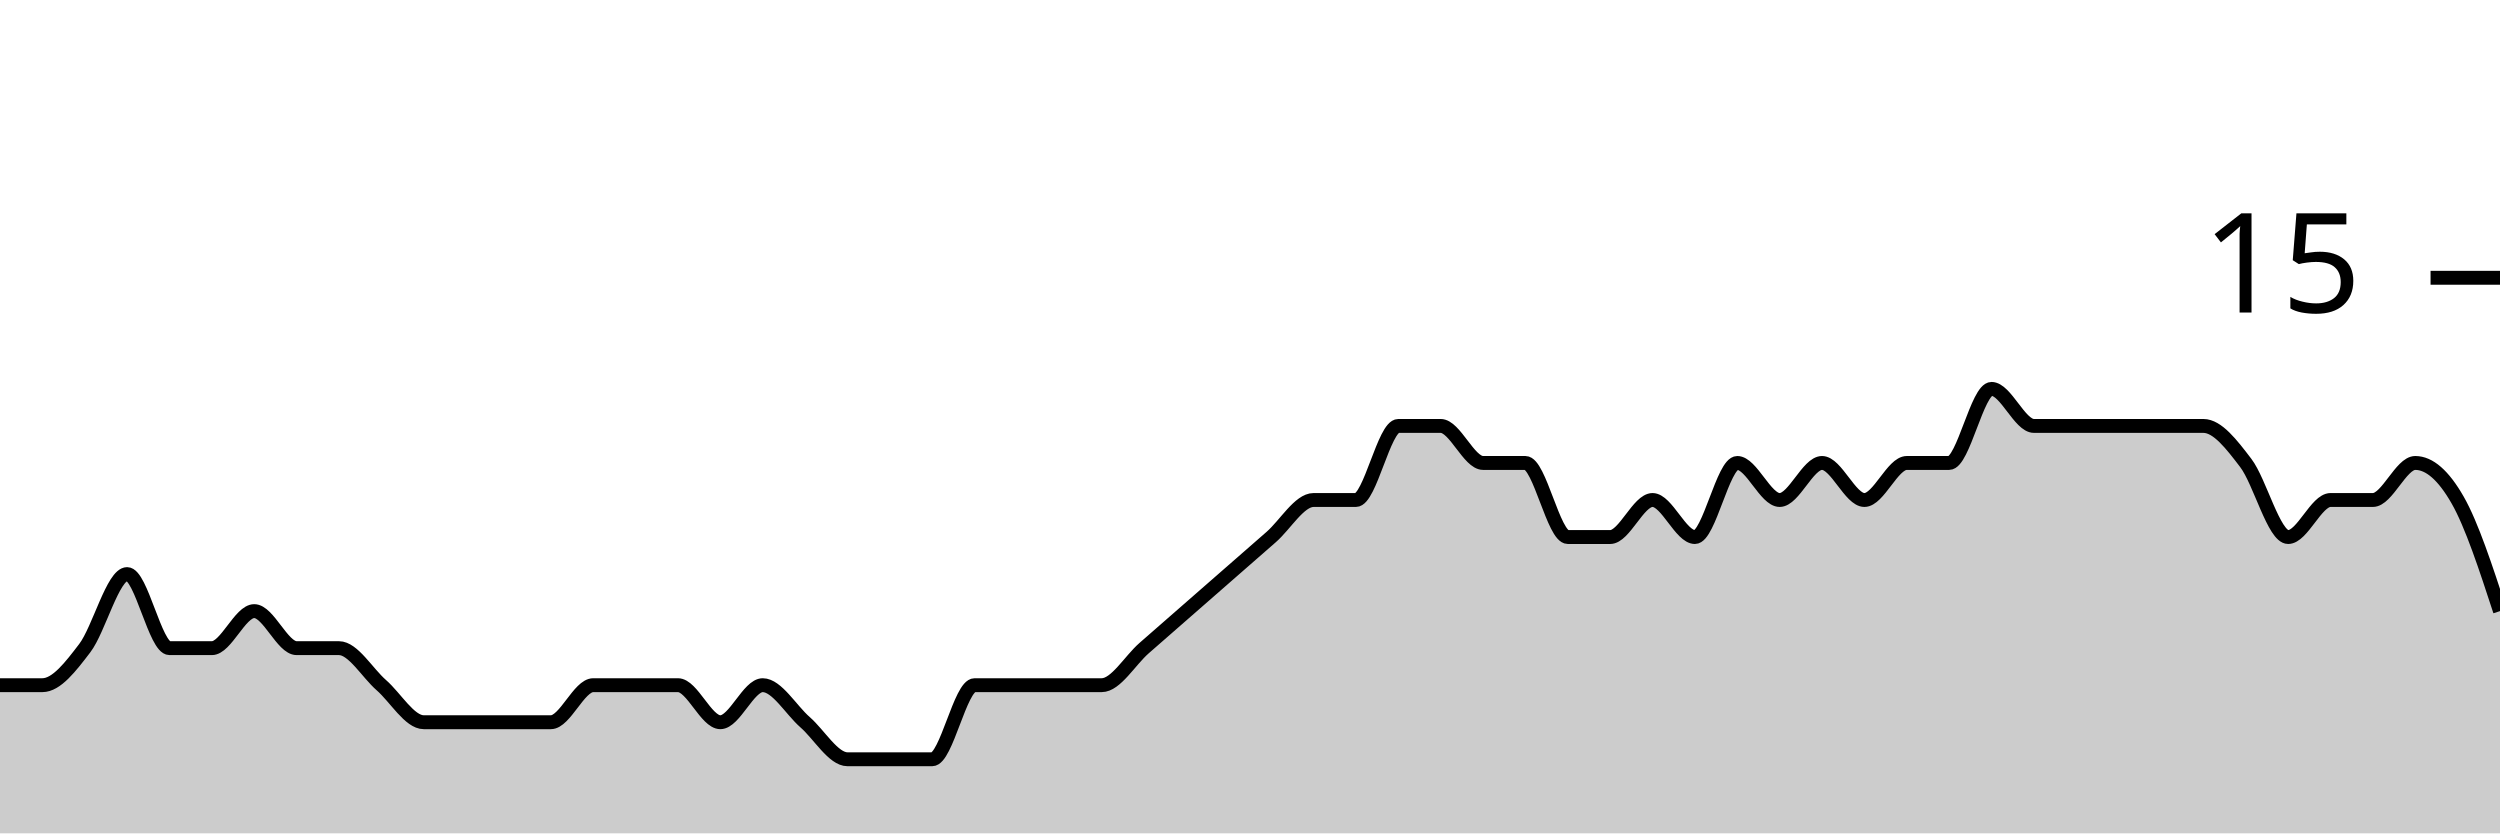
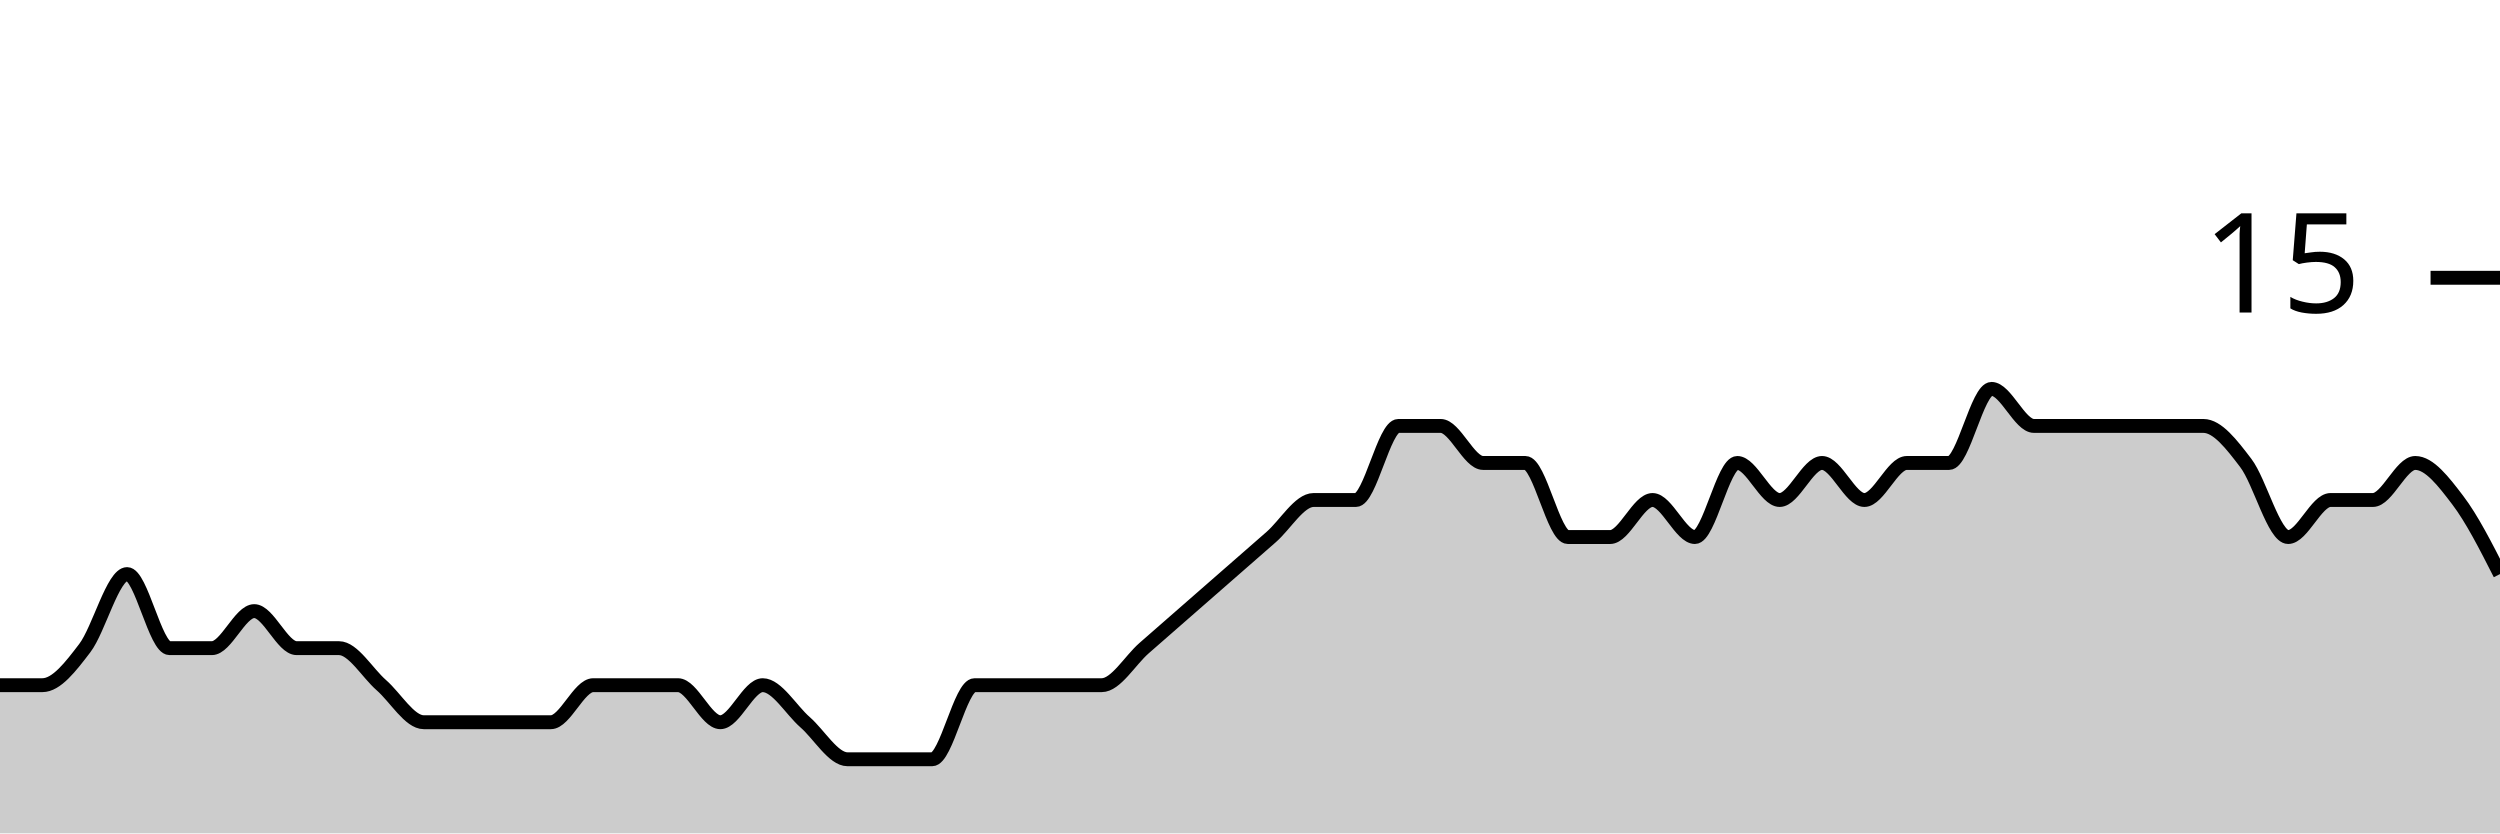
<svg xmlns="http://www.w3.org/2000/svg" viewBox="0 0 180 60">
  <g transform="translate(0,20)">
-     <path class="area" fill="rgba(0, 0, 0, 0.2)" d="M0,29.333C1.017,29.333,2.034,29.333,3.051,29.333C4.068,29.333,5.085,28,6.102,26.667C7.119,25.333,8.136,21.333,9.153,21.333C10.169,21.333,11.186,26.667,12.203,26.667C13.22,26.667,14.237,26.667,15.254,26.667C16.271,26.667,17.288,24,18.305,24C19.322,24,20.339,26.667,21.356,26.667C22.373,26.667,23.39,26.667,24.407,26.667C25.424,26.667,26.441,28.444,27.458,29.333C28.475,30.222,29.492,32,30.508,32C31.525,32,32.542,32,33.559,32C34.576,32,35.593,32,36.61,32C37.627,32,38.644,32,39.661,32C40.678,32,41.695,29.333,42.712,29.333C43.729,29.333,44.746,29.333,45.763,29.333C46.78,29.333,47.797,29.333,48.814,29.333C49.831,29.333,50.847,32,51.864,32C52.881,32,53.898,29.333,54.915,29.333C55.932,29.333,56.949,31.111,57.966,32C58.983,32.889,60,34.667,61.017,34.667C62.034,34.667,63.051,34.667,64.068,34.667C65.085,34.667,66.102,34.667,67.119,34.667C68.136,34.667,69.153,29.333,70.169,29.333C71.186,29.333,72.203,29.333,73.22,29.333C74.237,29.333,75.254,29.333,76.271,29.333C77.288,29.333,78.305,29.333,79.322,29.333C80.339,29.333,81.356,27.556,82.373,26.667C83.39,25.778,84.407,24.889,85.424,24C86.441,23.111,87.458,22.222,88.475,21.333C89.492,20.444,90.508,19.556,91.525,18.667C92.542,17.778,93.559,16,94.576,16C95.593,16,96.61,16,97.627,16C98.644,16,99.661,10.667,100.678,10.667C101.695,10.667,102.712,10.667,103.729,10.667C104.746,10.667,105.763,13.333,106.78,13.333C107.797,13.333,108.814,13.333,109.831,13.333C110.847,13.333,111.864,18.667,112.881,18.667C113.898,18.667,114.915,18.667,115.932,18.667C116.949,18.667,117.966,16,118.983,16C120,16,121.017,18.667,122.034,18.667C123.051,18.667,124.068,13.333,125.085,13.333C126.102,13.333,127.119,16,128.136,16C129.153,16,130.169,13.333,131.186,13.333C132.203,13.333,133.22,16,134.237,16C135.254,16,136.271,13.333,137.288,13.333C138.305,13.333,139.322,13.333,140.339,13.333C141.356,13.333,142.373,8,143.39,8C144.407,8,145.424,10.667,146.441,10.667C147.458,10.667,148.475,10.667,149.492,10.667C150.508,10.667,151.525,10.667,152.542,10.667C153.559,10.667,154.576,10.667,155.593,10.667C156.61,10.667,157.627,10.667,158.644,10.667C159.661,10.667,160.678,12,161.695,13.333C162.712,14.667,163.729,18.667,164.746,18.667C165.763,18.667,166.78,16,167.797,16C168.814,16,169.831,16,170.847,16C171.864,16,172.881,13.333,173.898,13.333C174.915,13.333,175.932,14.222,176.949,16C177.966,17.778,178.983,20.889,180,24L180,40C178.983,40,177.966,40,176.949,40C175.932,40,174.915,40,173.898,40C172.881,40,171.864,40,170.847,40C169.831,40,168.814,40,167.797,40C166.78,40,165.763,40,164.746,40C163.729,40,162.712,40,161.695,40C160.678,40,159.661,40,158.644,40C157.627,40,156.61,40,155.593,40C154.576,40,153.559,40,152.542,40C151.525,40,150.508,40,149.492,40C148.475,40,147.458,40,146.441,40C145.424,40,144.407,40,143.39,40C142.373,40,141.356,40,140.339,40C139.322,40,138.305,40,137.288,40C136.271,40,135.254,40,134.237,40C133.22,40,132.203,40,131.186,40C130.169,40,129.153,40,128.136,40C127.119,40,126.102,40,125.085,40C124.068,40,123.051,40,122.034,40C121.017,40,120,40,118.983,40C117.966,40,116.949,40,115.932,40C114.915,40,113.898,40,112.881,40C111.864,40,110.847,40,109.831,40C108.814,40,107.797,40,106.78,40C105.763,40,104.746,40,103.729,40C102.712,40,101.695,40,100.678,40C99.661,40,98.644,40,97.627,40C96.61,40,95.593,40,94.576,40C93.559,40,92.542,40,91.525,40C90.508,40,89.492,40,88.475,40C87.458,40,86.441,40,85.424,40C84.407,40,83.39,40,82.373,40C81.356,40,80.339,40,79.322,40C78.305,40,77.288,40,76.271,40C75.254,40,74.237,40,73.22,40C72.203,40,71.186,40,70.169,40C69.153,40,68.136,40,67.119,40C66.102,40,65.085,40,64.068,40C63.051,40,62.034,40,61.017,40C60,40,58.983,40,57.966,40C56.949,40,55.932,40,54.915,40C53.898,40,52.881,40,51.864,40C50.847,40,49.831,40,48.814,40C47.797,40,46.78,40,45.763,40C44.746,40,43.729,40,42.712,40C41.695,40,40.678,40,39.661,40C38.644,40,37.627,40,36.61,40C35.593,40,34.576,40,33.559,40C32.542,40,31.525,40,30.508,40C29.492,40,28.475,40,27.458,40C26.441,40,25.424,40,24.407,40C23.39,40,22.373,40,21.356,40C20.339,40,19.322,40,18.305,40C17.288,40,16.271,40,15.254,40C14.237,40,13.22,40,12.203,40C11.186,40,10.169,40,9.153,40C8.136,40,7.119,40,6.102,40C5.085,40,4.068,40,3.051,40C2.034,40,1.017,40,0,40Z" />
-     <path class="line" stroke="black" fill="none" d="M0,29.333C1.017,29.333,2.034,29.333,3.051,29.333C4.068,29.333,5.085,28,6.102,26.667C7.119,25.333,8.136,21.333,9.153,21.333C10.169,21.333,11.186,26.667,12.203,26.667C13.22,26.667,14.237,26.667,15.254,26.667C16.271,26.667,17.288,24,18.305,24C19.322,24,20.339,26.667,21.356,26.667C22.373,26.667,23.39,26.667,24.407,26.667C25.424,26.667,26.441,28.444,27.458,29.333C28.475,30.222,29.492,32,30.508,32C31.525,32,32.542,32,33.559,32C34.576,32,35.593,32,36.61,32C37.627,32,38.644,32,39.661,32C40.678,32,41.695,29.333,42.712,29.333C43.729,29.333,44.746,29.333,45.763,29.333C46.78,29.333,47.797,29.333,48.814,29.333C49.831,29.333,50.847,32,51.864,32C52.881,32,53.898,29.333,54.915,29.333C55.932,29.333,56.949,31.111,57.966,32C58.983,32.889,60,34.667,61.017,34.667C62.034,34.667,63.051,34.667,64.068,34.667C65.085,34.667,66.102,34.667,67.119,34.667C68.136,34.667,69.153,29.333,70.169,29.333C71.186,29.333,72.203,29.333,73.22,29.333C74.237,29.333,75.254,29.333,76.271,29.333C77.288,29.333,78.305,29.333,79.322,29.333C80.339,29.333,81.356,27.556,82.373,26.667C83.39,25.778,84.407,24.889,85.424,24C86.441,23.111,87.458,22.222,88.475,21.333C89.492,20.444,90.508,19.556,91.525,18.667C92.542,17.778,93.559,16,94.576,16C95.593,16,96.61,16,97.627,16C98.644,16,99.661,10.667,100.678,10.667C101.695,10.667,102.712,10.667,103.729,10.667C104.746,10.667,105.763,13.333,106.78,13.333C107.797,13.333,108.814,13.333,109.831,13.333C110.847,13.333,111.864,18.667,112.881,18.667C113.898,18.667,114.915,18.667,115.932,18.667C116.949,18.667,117.966,16,118.983,16C120,16,121.017,18.667,122.034,18.667C123.051,18.667,124.068,13.333,125.085,13.333C126.102,13.333,127.119,16,128.136,16C129.153,16,130.169,13.333,131.186,13.333C132.203,13.333,133.22,16,134.237,16C135.254,16,136.271,13.333,137.288,13.333C138.305,13.333,139.322,13.333,140.339,13.333C141.356,13.333,142.373,8,143.39,8C144.407,8,145.424,10.667,146.441,10.667C147.458,10.667,148.475,10.667,149.492,10.667C150.508,10.667,151.525,10.667,152.542,10.667C153.559,10.667,154.576,10.667,155.593,10.667C156.61,10.667,157.627,10.667,158.644,10.667C159.661,10.667,160.678,12,161.695,13.333C162.712,14.667,163.729,18.667,164.746,18.667C165.763,18.667,166.78,16,167.797,16C168.814,16,169.831,16,170.847,16C171.864,16,172.881,13.333,173.898,13.333C174.915,13.333,175.932,14.222,176.949,16C177.966,17.778,178.983,20.889,180,24" />
+     <path class="area" fill="rgba(0, 0, 0, 0.2)" d="M0,29.333C1.017,29.333,2.034,29.333,3.051,29.333C4.068,29.333,5.085,28,6.102,26.667C7.119,25.333,8.136,21.333,9.153,21.333C10.169,21.333,11.186,26.667,12.203,26.667C13.22,26.667,14.237,26.667,15.254,26.667C16.271,26.667,17.288,24,18.305,24C19.322,24,20.339,26.667,21.356,26.667C22.373,26.667,23.39,26.667,24.407,26.667C25.424,26.667,26.441,28.444,27.458,29.333C28.475,30.222,29.492,32,30.508,32C31.525,32,32.542,32,33.559,32C34.576,32,35.593,32,36.61,32C37.627,32,38.644,32,39.661,32C40.678,32,41.695,29.333,42.712,29.333C43.729,29.333,44.746,29.333,45.763,29.333C46.78,29.333,47.797,29.333,48.814,29.333C49.831,29.333,50.847,32,51.864,32C52.881,32,53.898,29.333,54.915,29.333C55.932,29.333,56.949,31.111,57.966,32C58.983,32.889,60,34.667,61.017,34.667C62.034,34.667,63.051,34.667,64.068,34.667C65.085,34.667,66.102,34.667,67.119,34.667C68.136,34.667,69.153,29.333,70.169,29.333C71.186,29.333,72.203,29.333,73.22,29.333C74.237,29.333,75.254,29.333,76.271,29.333C77.288,29.333,78.305,29.333,79.322,29.333C80.339,29.333,81.356,27.556,82.373,26.667C83.39,25.778,84.407,24.889,85.424,24C86.441,23.111,87.458,22.222,88.475,21.333C89.492,20.444,90.508,19.556,91.525,18.667C92.542,17.778,93.559,16,94.576,16C95.593,16,96.61,16,97.627,16C98.644,16,99.661,10.667,100.678,10.667C101.695,10.667,102.712,10.667,103.729,10.667C104.746,10.667,105.763,13.333,106.78,13.333C107.797,13.333,108.814,13.333,109.831,13.333C110.847,13.333,111.864,18.667,112.881,18.667C113.898,18.667,114.915,18.667,115.932,18.667C116.949,18.667,117.966,16,118.983,16C120,16,121.017,18.667,122.034,18.667C123.051,18.667,124.068,13.333,125.085,13.333C126.102,13.333,127.119,16,128.136,16C129.153,16,130.169,13.333,131.186,13.333C132.203,13.333,133.22,16,134.237,16C135.254,16,136.271,13.333,137.288,13.333C138.305,13.333,139.322,13.333,140.339,13.333C141.356,13.333,142.373,8,143.39,8C144.407,8,145.424,10.667,146.441,10.667C147.458,10.667,148.475,10.667,149.492,10.667C150.508,10.667,151.525,10.667,152.542,10.667C153.559,10.667,154.576,10.667,155.593,10.667C156.61,10.667,157.627,10.667,158.644,10.667C159.661,10.667,160.678,12,161.695,13.333C162.712,14.667,163.729,18.667,164.746,18.667C165.763,18.667,166.78,16,167.797,16C168.814,16,169.831,16,170.847,16C171.864,16,172.881,13.333,173.898,13.333C174.915,13.333,175.932,14.667,176.949,16C177.966,17.333,178.983,19.333,180,21.333L180,40C178.983,40,177.966,40,176.949,40C175.932,40,174.915,40,173.898,40C172.881,40,171.864,40,170.847,40C169.831,40,168.814,40,167.797,40C166.78,40,165.763,40,164.746,40C163.729,40,162.712,40,161.695,40C160.678,40,159.661,40,158.644,40C157.627,40,156.61,40,155.593,40C154.576,40,153.559,40,152.542,40C151.525,40,150.508,40,149.492,40C148.475,40,147.458,40,146.441,40C145.424,40,144.407,40,143.39,40C142.373,40,141.356,40,140.339,40C139.322,40,138.305,40,137.288,40C136.271,40,135.254,40,134.237,40C133.22,40,132.203,40,131.186,40C130.169,40,129.153,40,128.136,40C127.119,40,126.102,40,125.085,40C124.068,40,123.051,40,122.034,40C121.017,40,120,40,118.983,40C117.966,40,116.949,40,115.932,40C114.915,40,113.898,40,112.881,40C111.864,40,110.847,40,109.831,40C108.814,40,107.797,40,106.78,40C105.763,40,104.746,40,103.729,40C102.712,40,101.695,40,100.678,40C99.661,40,98.644,40,97.627,40C96.61,40,95.593,40,94.576,40C93.559,40,92.542,40,91.525,40C90.508,40,89.492,40,88.475,40C87.458,40,86.441,40,85.424,40C84.407,40,83.39,40,82.373,40C81.356,40,80.339,40,79.322,40C78.305,40,77.288,40,76.271,40C75.254,40,74.237,40,73.22,40C72.203,40,71.186,40,70.169,40C69.153,40,68.136,40,67.119,40C66.102,40,65.085,40,64.068,40C63.051,40,62.034,40,61.017,40C60,40,58.983,40,57.966,40C56.949,40,55.932,40,54.915,40C53.898,40,52.881,40,51.864,40C50.847,40,49.831,40,48.814,40C47.797,40,46.78,40,45.763,40C44.746,40,43.729,40,42.712,40C41.695,40,40.678,40,39.661,40C38.644,40,37.627,40,36.61,40C35.593,40,34.576,40,33.559,40C32.542,40,31.525,40,30.508,40C29.492,40,28.475,40,27.458,40C26.441,40,25.424,40,24.407,40C23.39,40,22.373,40,21.356,40C20.339,40,19.322,40,18.305,40C17.288,40,16.271,40,15.254,40C14.237,40,13.22,40,12.203,40C11.186,40,10.169,40,9.153,40C8.136,40,7.119,40,6.102,40C5.085,40,4.068,40,3.051,40C2.034,40,1.017,40,0,40Z" />
+     <path class="line" stroke="black" fill="none" d="M0,29.333C1.017,29.333,2.034,29.333,3.051,29.333C4.068,29.333,5.085,28,6.102,26.667C7.119,25.333,8.136,21.333,9.153,21.333C10.169,21.333,11.186,26.667,12.203,26.667C13.22,26.667,14.237,26.667,15.254,26.667C16.271,26.667,17.288,24,18.305,24C19.322,24,20.339,26.667,21.356,26.667C22.373,26.667,23.39,26.667,24.407,26.667C25.424,26.667,26.441,28.444,27.458,29.333C28.475,30.222,29.492,32,30.508,32C31.525,32,32.542,32,33.559,32C34.576,32,35.593,32,36.61,32C37.627,32,38.644,32,39.661,32C40.678,32,41.695,29.333,42.712,29.333C43.729,29.333,44.746,29.333,45.763,29.333C46.78,29.333,47.797,29.333,48.814,29.333C49.831,29.333,50.847,32,51.864,32C52.881,32,53.898,29.333,54.915,29.333C55.932,29.333,56.949,31.111,57.966,32C58.983,32.889,60,34.667,61.017,34.667C62.034,34.667,63.051,34.667,64.068,34.667C65.085,34.667,66.102,34.667,67.119,34.667C68.136,34.667,69.153,29.333,70.169,29.333C71.186,29.333,72.203,29.333,73.22,29.333C74.237,29.333,75.254,29.333,76.271,29.333C77.288,29.333,78.305,29.333,79.322,29.333C80.339,29.333,81.356,27.556,82.373,26.667C83.39,25.778,84.407,24.889,85.424,24C86.441,23.111,87.458,22.222,88.475,21.333C89.492,20.444,90.508,19.556,91.525,18.667C92.542,17.778,93.559,16,94.576,16C95.593,16,96.61,16,97.627,16C98.644,16,99.661,10.667,100.678,10.667C101.695,10.667,102.712,10.667,103.729,10.667C104.746,10.667,105.763,13.333,106.78,13.333C107.797,13.333,108.814,13.333,109.831,13.333C110.847,13.333,111.864,18.667,112.881,18.667C113.898,18.667,114.915,18.667,115.932,18.667C116.949,18.667,117.966,16,118.983,16C120,16,121.017,18.667,122.034,18.667C123.051,18.667,124.068,13.333,125.085,13.333C126.102,13.333,127.119,16,128.136,16C129.153,16,130.169,13.333,131.186,13.333C132.203,13.333,133.22,16,134.237,16C135.254,16,136.271,13.333,137.288,13.333C138.305,13.333,139.322,13.333,140.339,13.333C141.356,13.333,142.373,8,143.39,8C144.407,8,145.424,10.667,146.441,10.667C147.458,10.667,148.475,10.667,149.492,10.667C150.508,10.667,151.525,10.667,152.542,10.667C153.559,10.667,154.576,10.667,155.593,10.667C156.61,10.667,157.627,10.667,158.644,10.667C159.661,10.667,160.678,12,161.695,13.333C162.712,14.667,163.729,18.667,164.746,18.667C165.763,18.667,166.78,16,167.797,16C168.814,16,169.831,16,170.847,16C171.864,16,172.881,13.333,173.898,13.333C174.915,13.333,175.932,14.667,176.949,16C177.966,17.333,178.983,19.333,180,21.333" />
    <path class="axis-ceiling" stroke-width="1" stroke="black" fill="none" d="M175,0L180,0" />
    <text class="axis-ceiling-label" font-family="sans-serif" text-anchor="end" font-size="10px" x="170" y="2.5">15</text>
  </g>
</svg>
